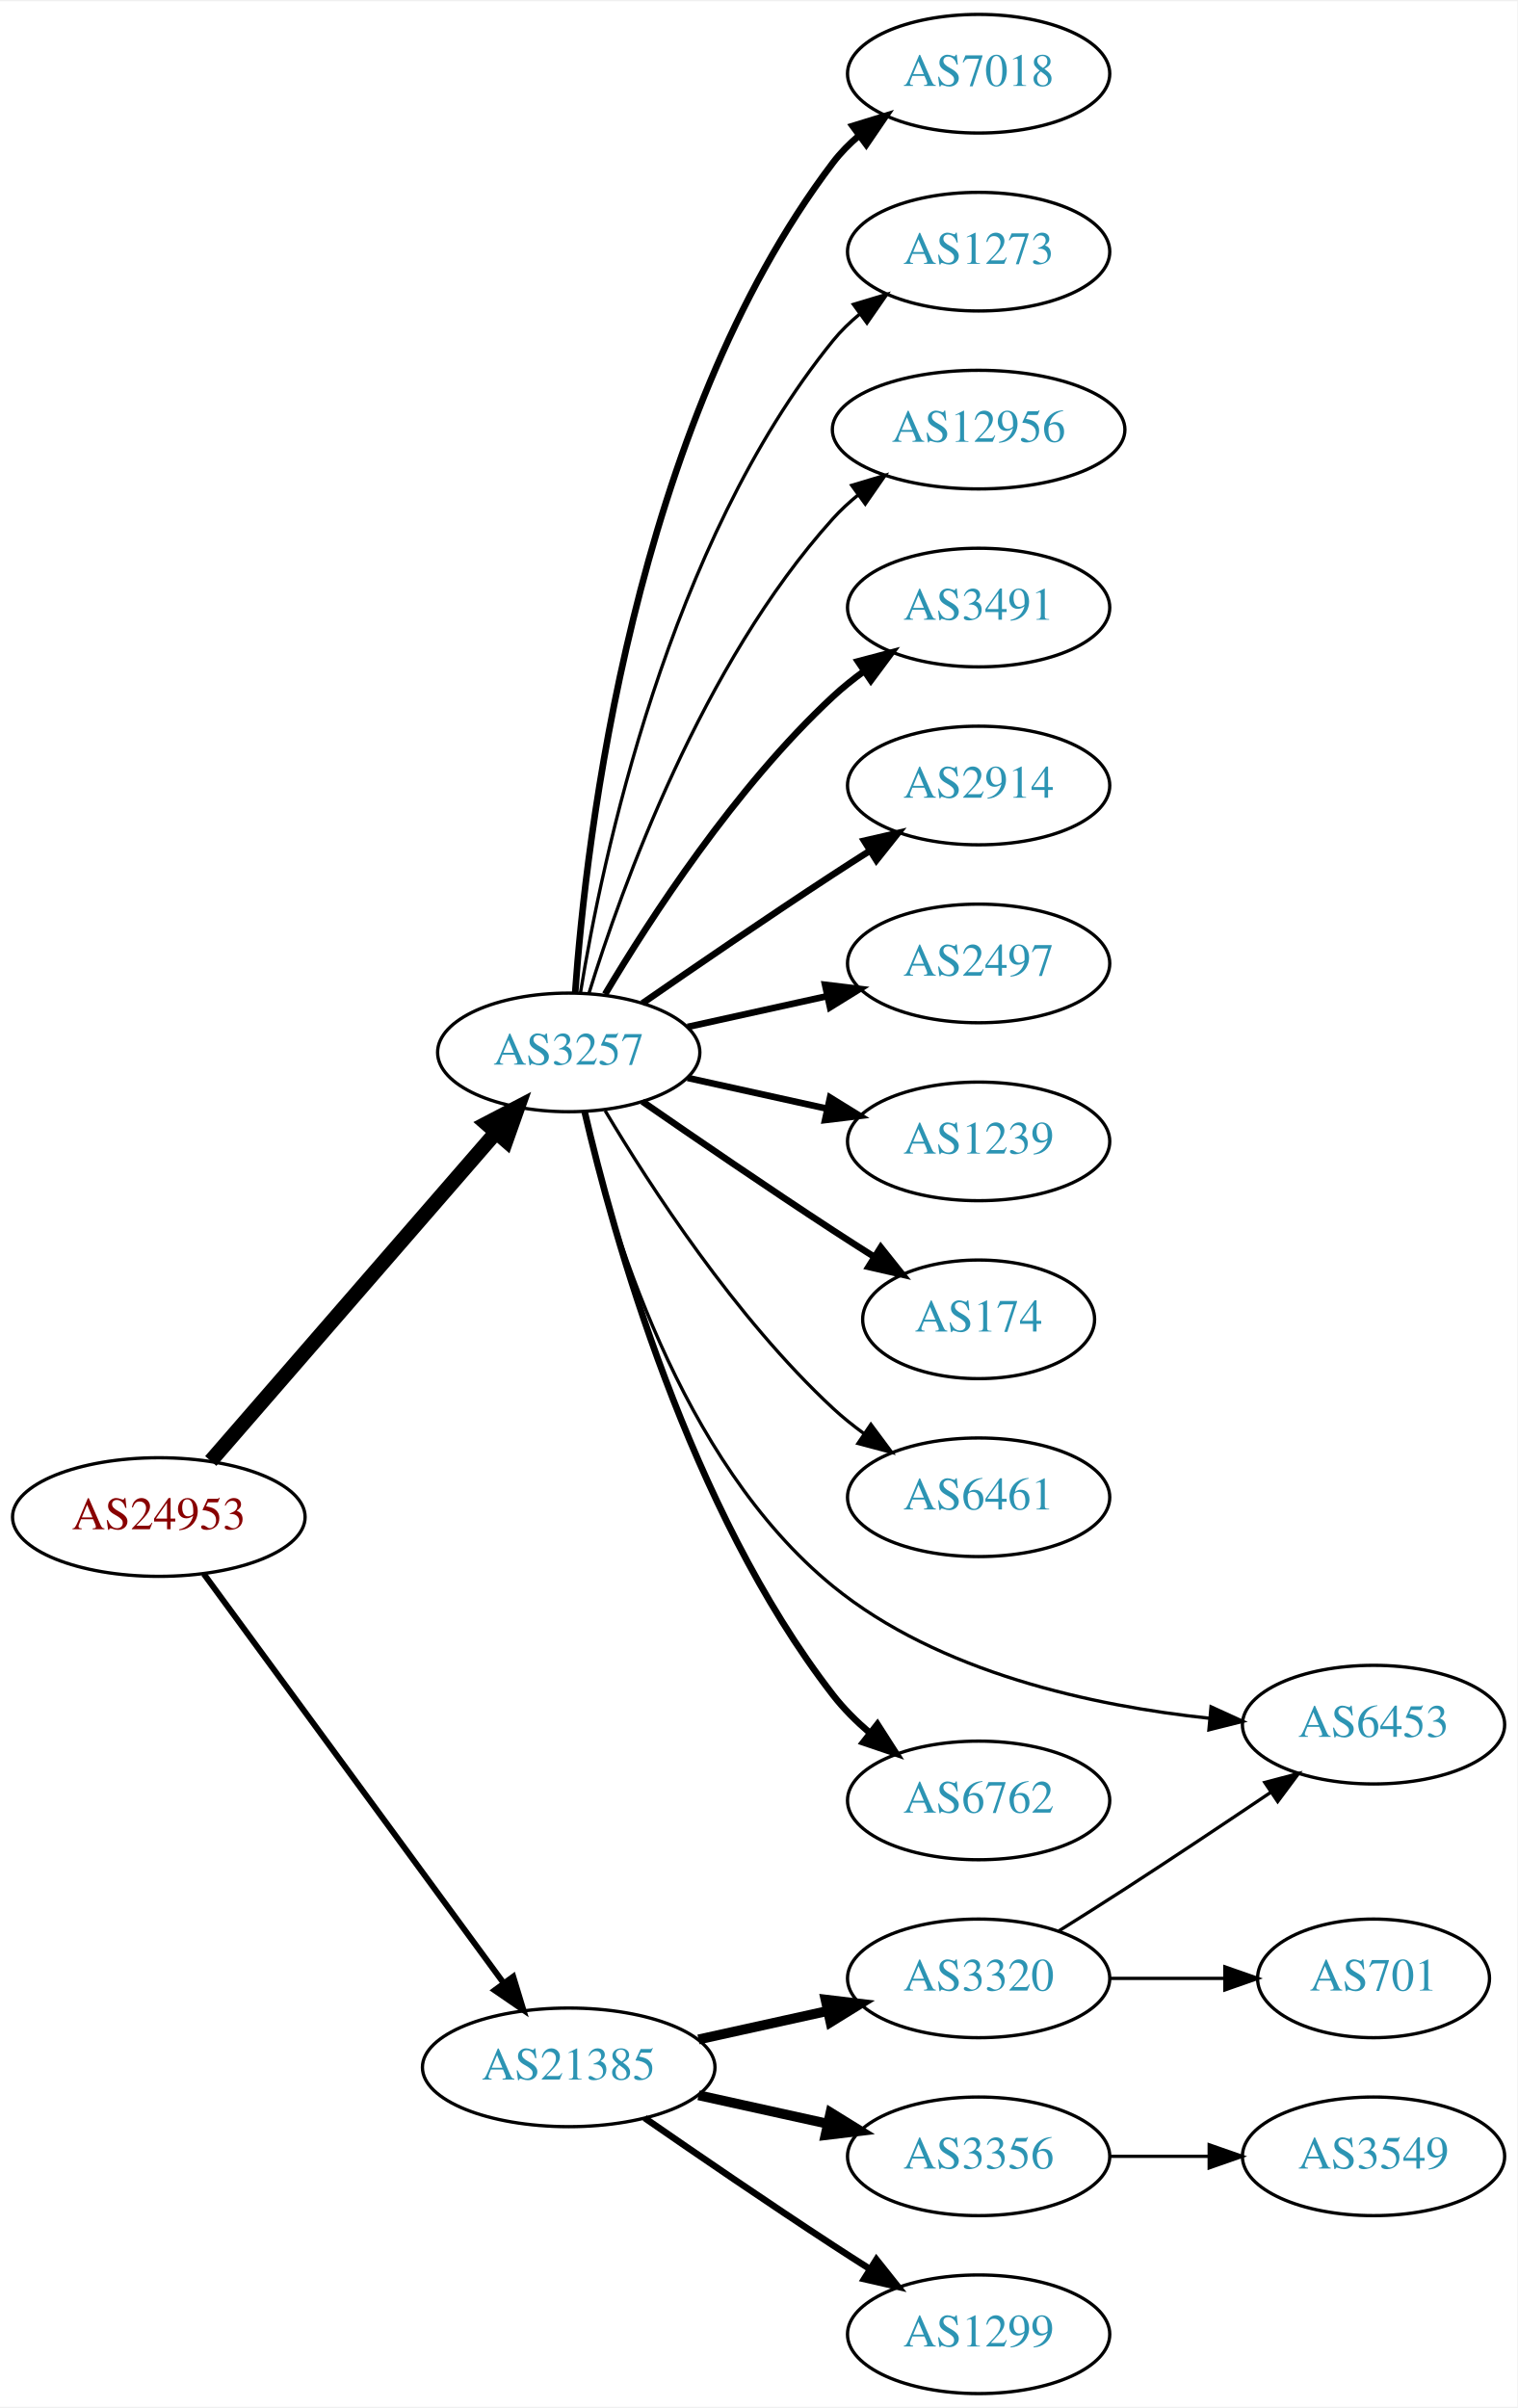
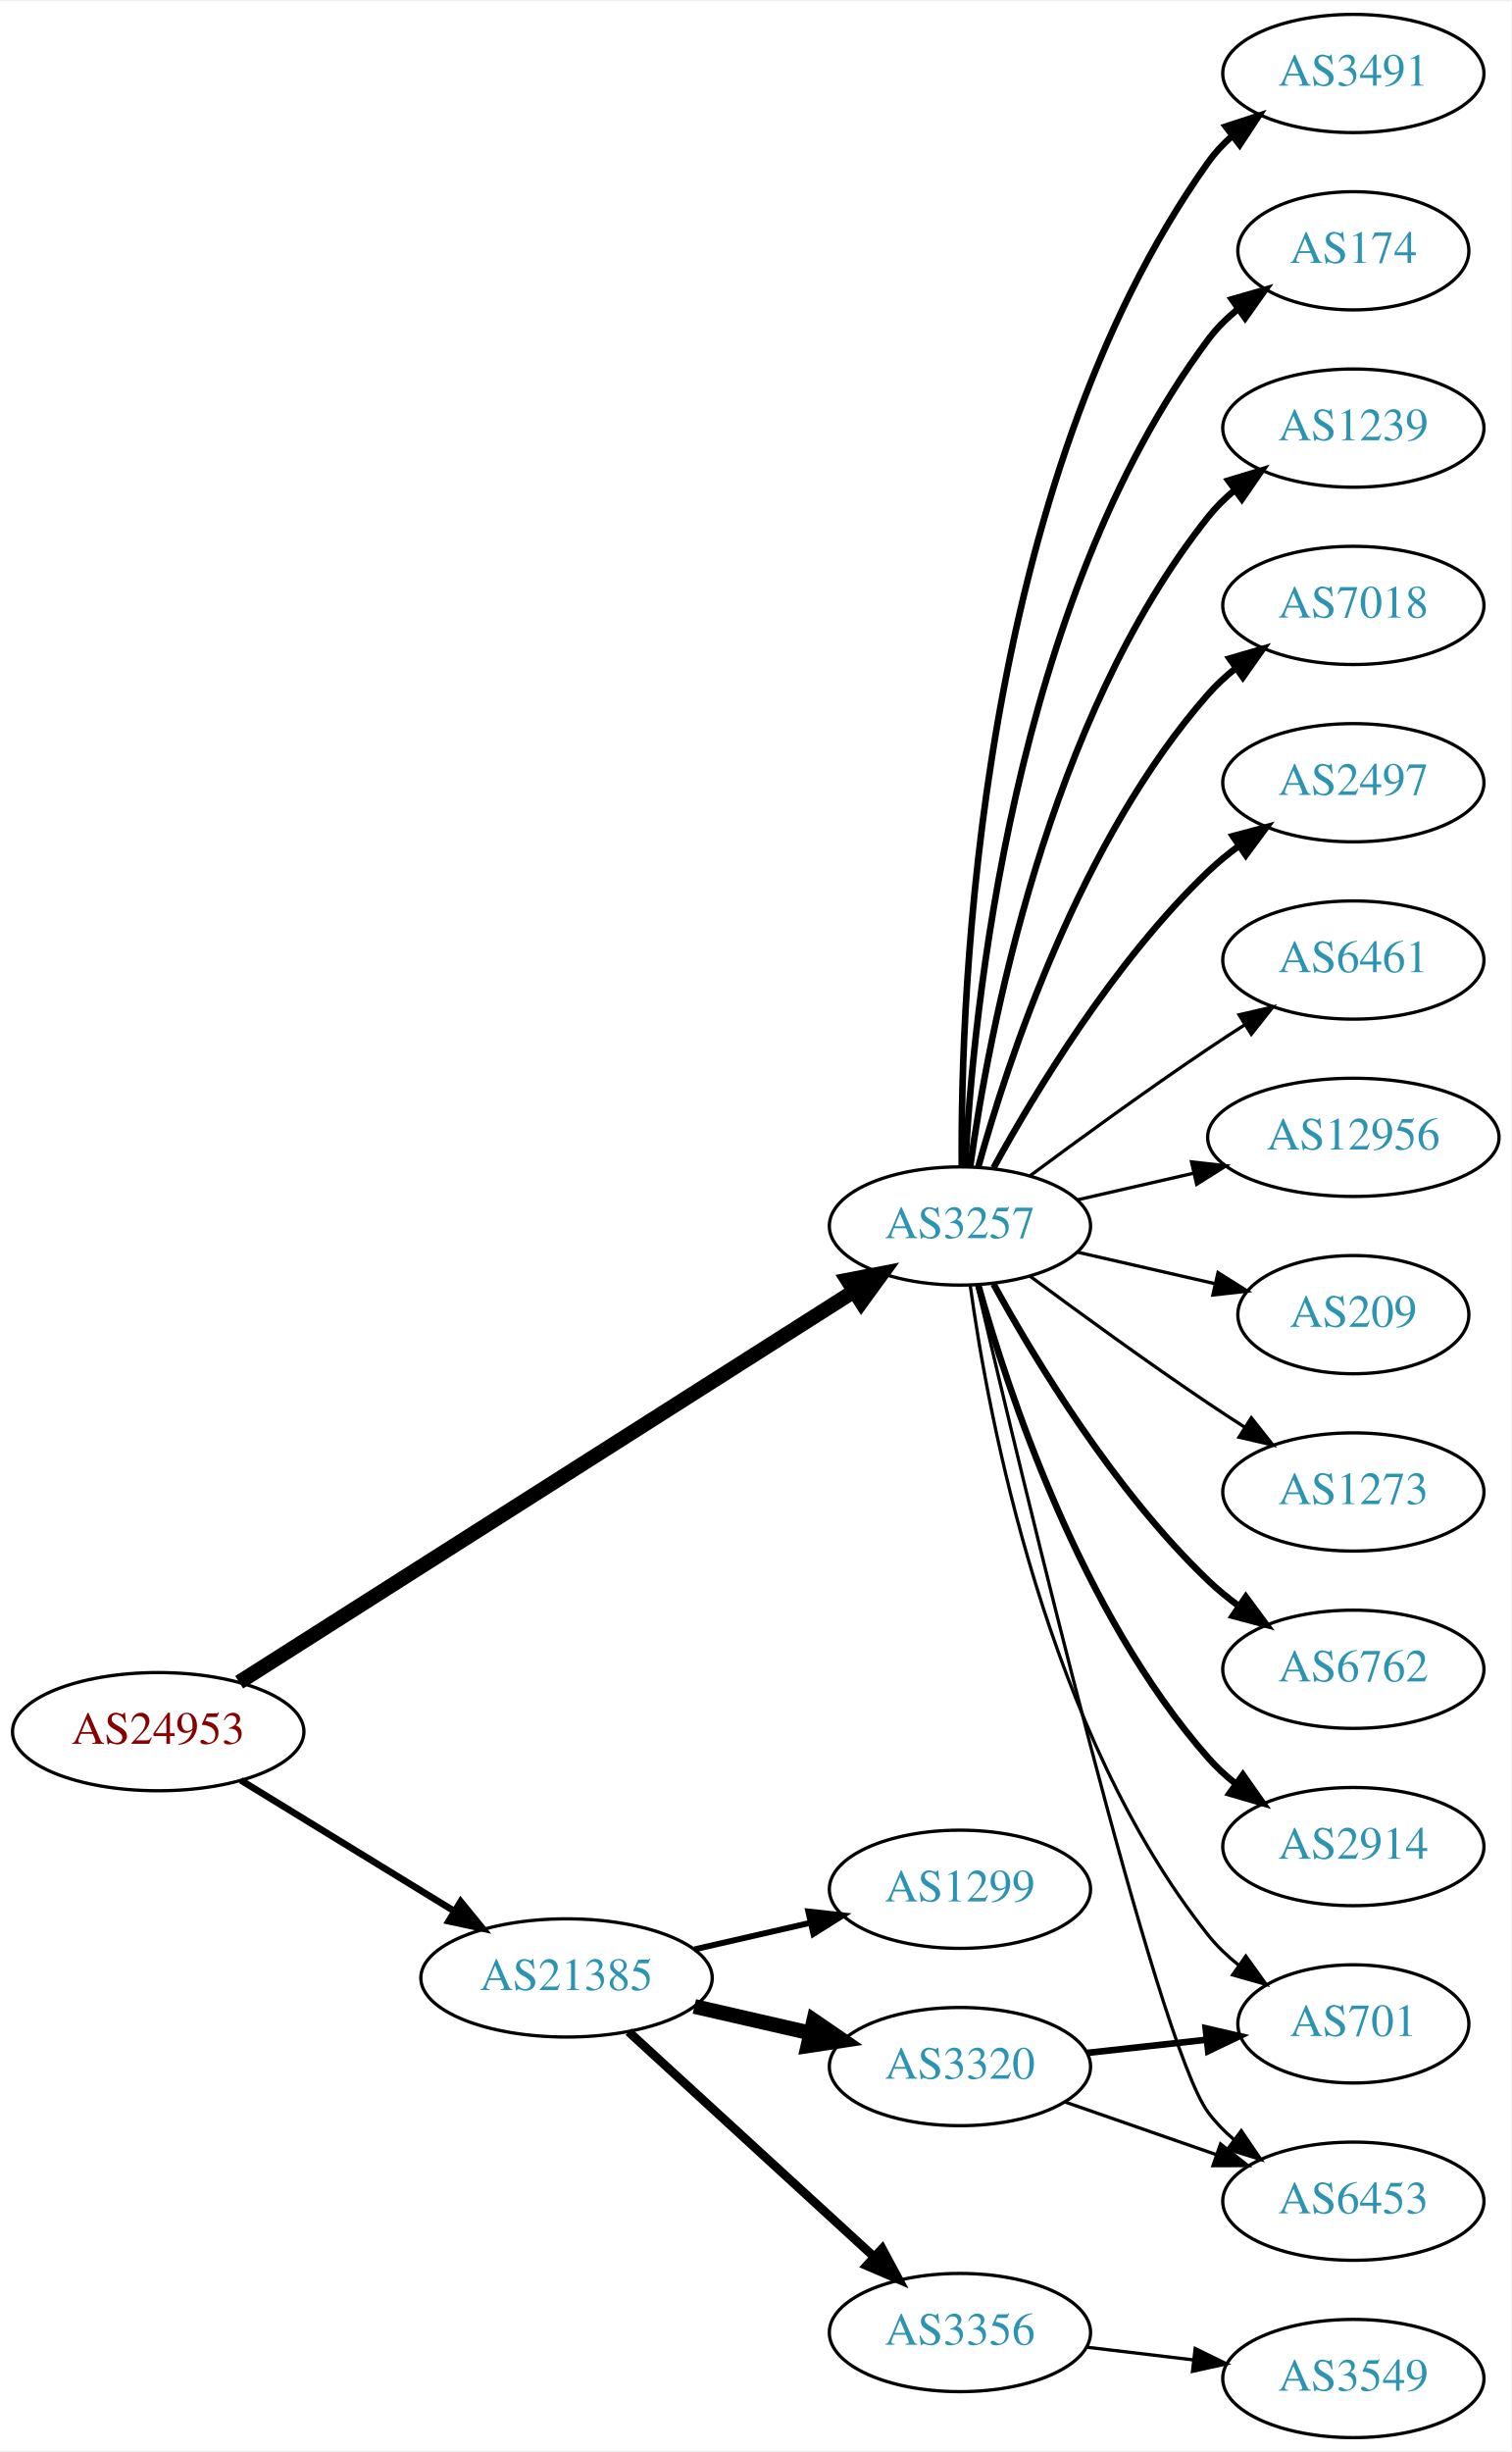
- <svg xmlns="http://www.w3.org/2000/svg" xmlns:xlink="http://www.w3.org/1999/xlink" width="460pt" height="730pt" viewBox="0.00 0.00 460.47 730.00">
-   <g id="graph0" class="graph" transform="scale(1 1) rotate(0) translate(4 726)">
-     <polygon fill="white" stroke="none" points="-4,4 -4,-726 456.469,-726 456.469,4 -4,4" />
+ <svg xmlns="http://www.w3.org/2000/svg" xmlns:xlink="http://www.w3.org/1999/xlink" width="460pt" height="746pt" viewBox="0.00 0.00 460.47 746.00">
+   <g id="graph0" class="graph" transform="scale(1 1) rotate(0) translate(4 742)">
+     <polygon fill="white" stroke="none" points="-4,4 -4,-742 456.469,-742 456.469,4 -4,4" />
    <g id="node1" class="node">
      <g id="a_node1">
        <a xlink:href="/asn/24953" xlink:title="AS24953 ~ AS MACRO: AS-24953 (customers) [AT]">
-           <ellipse fill="#ffffff" stroke="black" cx="44.196" cy="-266" rx="44.393" ry="18" />
-           <text text-anchor="middle" x="44.196" y="-262.3" font-family="Times,serif" font-size="14.00" fill="#880000">AS24953</text>
+           <ellipse fill="#ffffff" stroke="black" cx="44.196" cy="-215" rx="44.393" ry="18" />
+           <text text-anchor="middle" x="44.196" y="-211.3" font-family="Times,serif" font-size="14.00" fill="#880000">AS24953</text>
        </a>
      </g>
    </g>
    <g id="node2" class="node">
      <g id="a_node2">
        <a xlink:href="/asn/3257" xlink:title="AS3257 ~ GTT [DE]">
-           <ellipse fill="#ffffff" stroke="black" cx="168.588" cy="-407" rx="39.794" ry="18" />
-           <text text-anchor="middle" x="168.588" y="-403.3" font-family="Times,serif" font-size="14.00" fill="#2c94b3">AS3257</text>
+           <ellipse fill="#ffffff" stroke="black" cx="288.431" cy="-369" rx="39.794" ry="18" />
+           <text text-anchor="middle" x="288.431" y="-365.3" font-family="Times,serif" font-size="14.00" fill="#2c94b3">AS3257</text>
        </a>
      </g>
    </g>
    <g id="edge1" class="edge">
-       <path fill="none" stroke="black" stroke-width="4.5" d="M59.959,-283.008C81.486,-307.807 121.608,-354.029 146.318,-382.496" />
-       <polygon fill="black" stroke="black" stroke-width="4.5" points="143.624,-385.399 153.153,-390.37 149.571,-380.237 143.624,-385.399" />
+       <path fill="none" stroke="black" stroke-width="4.5" d="M68.864,-230.047C112.796,-257.976 206.944,-317.831 256.098,-349.08" />
+       <polygon fill="black" stroke="black" stroke-width="4.5" points="254.179,-352.526 264.73,-354.568 258.404,-345.88 254.179,-352.526" />
    </g>
    <g id="node3" class="node">
      <g id="a_node3">
        <a xlink:href="/asn/21385" xlink:title="AS21385 ~ Trusted Network GmbH [DE]">
-           <ellipse fill="#ffffff" stroke="black" cx="168.588" cy="-99" rx="44.393" ry="18" />
-           <text text-anchor="middle" x="168.588" y="-95.3" font-family="Times,serif" font-size="14.00" fill="#2c94b3">AS21385</text>
+           <ellipse fill="#ffffff" stroke="black" cx="168.588" cy="-140" rx="44.393" ry="18" />
+           <text text-anchor="middle" x="168.588" y="-136.3" font-family="Times,serif" font-size="14.00" fill="#2c94b3">AS21385</text>
        </a>
      </g>
    </g>
    <g id="edge2" class="edge">
-       <path fill="none" stroke="black" stroke-width="1.8" d="M57.833,-248.757C79.454,-219.256 123.645,-158.959 148.86,-124.554" />
-       <polygon fill="black" stroke="black" stroke-width="1.8" points="151.748,-126.534 154.836,-116.399 146.102,-122.396 151.748,-126.534" />
+       <path fill="none" stroke="black" stroke-width="2.045" d="M69.377,-200.182C87.947,-188.803 113.8,-172.961 134.32,-160.386" />
+       <polygon fill="black" stroke="black" stroke-width="2.045" points="136.341,-163.253 143.039,-155.044 132.684,-157.284 136.341,-163.253" />
    </g>
    <g id="node4" class="node">
      <g id="a_node4">
-         <a xlink:href="/asn/3491" xlink:title="AS3491 ~ PCCW Global, Inc. [US]">
-           <ellipse fill="#ffffff" stroke="black" cx="292.98" cy="-542" rx="39.794" ry="18" />
-           <text text-anchor="middle" x="292.98" y="-538.3" font-family="Times,serif" font-size="14.00" fill="#2c94b3">AS3491</text>
+         <a xlink:href="/asn/6762" xlink:title="AS6762 ~ TELECOM ITALIA SPARKLE S.p.A. [IT]">
+           <ellipse fill="#ffffff" stroke="black" cx="408.273" cy="-234" rx="39.794" ry="18" />
+           <text text-anchor="middle" x="408.273" y="-230.3" font-family="Times,serif" font-size="14.00" fill="#2c94b3">AS6762</text>
        </a>
      </g>
    </g>
    <g id="edge3" class="edge">
-       <path fill="none" stroke="black" stroke-width="2" d="M179.634,-424.671C193.205,-447.472 219.137,-487.472 248.784,-515 251.691,-517.699 254.904,-520.28 258.228,-522.703" />
-       <polygon fill="black" stroke="black" stroke-width="2" points="256.363,-525.667 266.606,-528.375 260.287,-519.87 256.363,-525.667" />
+       <path fill="none" stroke="black" stroke-width="2" d="M298.672,-351.287C311.218,-328.439 335.394,-288.389 364.077,-261 366.946,-258.261 370.134,-255.653 373.443,-253.215" />
+       <polygon fill="black" stroke="black" stroke-width="2" points="375.507,-256.044 381.803,-247.523 371.567,-250.258 375.507,-256.044" />
    </g>
    <g id="node5" class="node">
      <g id="a_node5">
        <a xlink:href="/asn/2914" xlink:title="AS2914 ~ NTT America, Inc. [US]">
-           <ellipse fill="#ffffff" stroke="black" cx="292.98" cy="-488" rx="39.794" ry="18" />
-           <text text-anchor="middle" x="292.98" y="-484.3" font-family="Times,serif" font-size="14.00" fill="#2c94b3">AS2914</text>
+           <ellipse fill="#ffffff" stroke="black" cx="408.273" cy="-180" rx="39.794" ry="18" />
+           <text text-anchor="middle" x="408.273" y="-176.3" font-family="Times,serif" font-size="14.00" fill="#2c94b3">AS2914</text>
        </a>
      </g>
    </g>
    <g id="edge4" class="edge">
-       <path fill="none" stroke="black" stroke-width="2" d="M190.945,-421.901C206.796,-432.877 228.999,-448.079 248.784,-461 252.366,-463.339 256.137,-465.759 259.897,-468.144" />
-       <polygon fill="black" stroke="black" stroke-width="2" points="258.23,-471.231 268.558,-473.596 261.959,-465.307 258.23,-471.231" />
+       <path fill="none" stroke="black" stroke-width="2" d="M294.004,-351.054C302.909,-319.005 325.194,-251.158 364.077,-207 366.561,-204.179 369.411,-201.551 372.437,-199.129" />
+       <polygon fill="black" stroke="black" stroke-width="2" points="374.622,-201.869 380.726,-193.209 370.554,-196.172 374.622,-201.869" />
    </g>
    <g id="node6" class="node">
      <g id="a_node6">
-         <a xlink:href="/asn/2497" xlink:title="AS2497 ~ Internet Initiative Japan Inc. [JP]">
-           <ellipse fill="#ffffff" stroke="black" cx="292.98" cy="-434" rx="39.794" ry="18" />
-           <text text-anchor="middle" x="292.98" y="-430.3" font-family="Times,serif" font-size="14.00" fill="#2c94b3">AS2497</text>
+         <a xlink:href="/asn/3491" xlink:title="AS3491 ~ PCCW Global, Inc. [US]">
+           <ellipse fill="#ffffff" stroke="black" cx="408.273" cy="-720" rx="39.794" ry="18" />
+           <text text-anchor="middle" x="408.273" y="-716.3" font-family="Times,serif" font-size="14.00" fill="#2c94b3">AS3491</text>
        </a>
      </g>
    </g>
    <g id="edge5" class="edge">
-       <path fill="none" stroke="black" stroke-width="2" d="M204.661,-414.737C217.848,-417.646 233.028,-420.995 246.994,-424.076" />
-       <polygon fill="black" stroke="black" stroke-width="2" points="246.383,-427.525 256.903,-426.262 247.891,-420.69 246.383,-427.525" />
+       <path fill="none" stroke="black" stroke-width="2" d="M288.98,-387.063C288.56,-439.503 293.714,-594.293 364.077,-693 366.079,-695.809 368.474,-698.388 371.095,-700.743" />
+       <polygon fill="black" stroke="black" stroke-width="2" points="369.399,-703.852 379.471,-707.139 373.648,-698.288 369.399,-703.852" />
    </g>
    <g id="node7" class="node">
      <g id="a_node7">
-         <a xlink:href="/asn/1239" xlink:title="AS1239 ~ Sprint [US]">
-           <ellipse fill="#ffffff" stroke="black" cx="292.98" cy="-380" rx="39.794" ry="18" />
-           <text text-anchor="middle" x="292.98" y="-376.3" font-family="Times,serif" font-size="14.00" fill="#2c94b3">AS1239</text>
+         <a xlink:href="/asn/174" xlink:title="AS174 ~ Cogent Communications [US]">
+           <ellipse fill="#ffffff" stroke="black" cx="408.273" cy="-666" rx="35.194" ry="18" />
+           <text text-anchor="middle" x="408.273" y="-662.3" font-family="Times,serif" font-size="14.00" fill="#2c94b3">AS174</text>
        </a>
      </g>
    </g>
    <g id="edge6" class="edge">
-       <path fill="none" stroke="black" stroke-width="2" d="M204.661,-399.263C217.848,-396.354 233.028,-393.005 246.994,-389.924" />
-       <polygon fill="black" stroke="black" stroke-width="2" points="247.891,-393.31 256.903,-387.738 246.383,-386.475 247.891,-393.31" />
+       <path fill="none" stroke="black" stroke-width="2" d="M290.023,-387.023C292.399,-433.412 304.317,-558.893 364.077,-639 366.635,-642.429 369.769,-645.526 373.17,-648.295" />
+       <polygon fill="black" stroke="black" stroke-width="2" points="371.261,-651.232 381.443,-654.159 375.308,-645.521 371.261,-651.232" />
    </g>
    <g id="node8" class="node">
      <g id="a_node8">
-         <a xlink:href="/asn/174" xlink:title="AS174 ~ Cogent Communications [US]">
-           <ellipse fill="#ffffff" stroke="black" cx="292.98" cy="-326" rx="35.194" ry="18" />
-           <text text-anchor="middle" x="292.98" y="-322.3" font-family="Times,serif" font-size="14.00" fill="#2c94b3">AS174</text>
+         <a xlink:href="/asn/1239" xlink:title="AS1239 ~ Sprint [US]">
+           <ellipse fill="#ffffff" stroke="black" cx="408.273" cy="-612" rx="39.794" ry="18" />
+           <text text-anchor="middle" x="408.273" y="-608.3" font-family="Times,serif" font-size="14.00" fill="#2c94b3">AS1239</text>
        </a>
      </g>
    </g>
    <g id="edge7" class="edge">
-       <path fill="none" stroke="black" stroke-width="2" d="M190.945,-392.099C206.796,-381.123 228.999,-365.921 248.784,-353 252.829,-350.358 257.114,-347.615 261.354,-344.933" />
-       <polygon fill="black" stroke="black" stroke-width="2" points="263.291,-347.85 269.898,-339.568 259.568,-341.921 263.291,-347.85" />
+       <path fill="none" stroke="black" stroke-width="2" d="M291.57,-387.17C297.07,-426.974 314.896,-523.233 364.077,-585 366.419,-587.94 369.173,-590.649 372.139,-593.121" />
+       <polygon fill="black" stroke="black" stroke-width="2" points="370.204,-596.042 380.345,-599.11 374.331,-590.388 370.204,-596.042" />
    </g>
    <g id="node9" class="node">
      <g id="a_node9">
-         <a xlink:href="/asn/6461" xlink:title="AS6461 ~ ZAYO-6461 [US]">
-           <ellipse fill="#ffffff" stroke="black" cx="292.98" cy="-272" rx="39.794" ry="18" />
-           <text text-anchor="middle" x="292.98" y="-268.3" font-family="Times,serif" font-size="14.00" fill="#2c94b3">AS6461</text>
+         <a xlink:href="/asn/6453" xlink:title="AS6453 ~ TATA COMMUNICATIONS (AMERICA) INC [US]">
+           <ellipse fill="#ffffff" stroke="black" cx="408.273" cy="-72" rx="39.794" ry="18" />
+           <text text-anchor="middle" x="408.273" y="-68.3" font-family="Times,serif" font-size="14.00" fill="#2c94b3">AS6453</text>
        </a>
      </g>
    </g>
    <g id="edge8" class="edge">
-       <path fill="none" stroke="black" d="M179.634,-389.329C193.205,-366.528 219.137,-326.528 248.784,-299 251.691,-296.301 254.904,-293.72 258.228,-291.297" />
-       <polygon fill="black" stroke="black" points="260.287,-294.13 266.606,-285.625 256.363,-288.333 260.287,-294.13" />
+       <path fill="none" stroke="black" d="M293.636,-350.867C307.005,-293.701 348.556,-119.806 364.077,-99 366.325,-95.987 369.017,-93.231 371.943,-90.728" />
+       <polygon fill="black" stroke="black" points="374.138,-93.459 380.095,-84.697 369.974,-87.831 374.138,-93.459" />
    </g>
    <g id="node10" class="node">
      <g id="a_node10">
-         <a xlink:href="/asn/6453" xlink:title="AS6453 ~ TATA COMMUNICATIONS (AMERICA) INC [US]">
-           <ellipse fill="#ffffff" stroke="black" cx="412.823" cy="-203" rx="39.794" ry="18" />
-           <text text-anchor="middle" x="412.823" y="-199.3" font-family="Times,serif" font-size="14.00" fill="#2c94b3">AS6453</text>
+         <a xlink:href="/asn/7018" xlink:title="AS7018 ~ AT&amp;T Services, Inc. [US]">
+           <ellipse fill="#ffffff" stroke="black" cx="408.273" cy="-558" rx="39.794" ry="18" />
+           <text text-anchor="middle" x="408.273" y="-554.3" font-family="Times,serif" font-size="14.00" fill="#2c94b3">AS7018</text>
        </a>
      </g>
    </g>
    <g id="edge9" class="edge">
-       <path fill="none" stroke="black" d="M173.168,-389.072C180.835,-355.494 202.081,-283.086 248.784,-245 281.05,-218.688 327.885,-208.653 363.087,-204.929" />
-       <polygon fill="black" stroke="black" points="363.51,-208.405 373.146,-204.001 362.867,-201.434 363.51,-208.405" />
+       <path fill="none" stroke="black" stroke-width="2" d="M294.004,-386.946C302.909,-418.995 325.194,-486.842 364.077,-531 366.561,-533.821 369.411,-536.449 372.437,-538.871" />
+       <polygon fill="black" stroke="black" stroke-width="2" points="370.554,-541.828 380.726,-544.791 374.622,-536.131 370.554,-541.828" />
    </g>
    <g id="node11" class="node">
      <g id="a_node11">
-         <a xlink:href="/asn/6762" xlink:title="AS6762 ~ TELECOM ITALIA SPARKLE S.p.A. [IT]">
-           <ellipse fill="#ffffff" stroke="black" cx="292.98" cy="-180" rx="39.794" ry="18" />
-           <text text-anchor="middle" x="292.98" y="-176.3" font-family="Times,serif" font-size="14.00" fill="#2c94b3">AS6762</text>
+         <a xlink:href="/asn/2497" xlink:title="AS2497 ~ Internet Initiative Japan Inc. [JP]">
+           <ellipse fill="#ffffff" stroke="black" cx="408.273" cy="-504" rx="39.794" ry="18" />
+           <text text-anchor="middle" x="408.273" y="-500.3" font-family="Times,serif" font-size="14.00" fill="#2c94b3">AS2497</text>
        </a>
      </g>
    </g>
    <g id="edge10" class="edge">
-       <path fill="none" stroke="black" stroke-width="2" d="M173.433,-388.934C181.91,-352.407 205.015,-268.455 248.784,-212 251.99,-207.865 255.864,-204.006 259.958,-200.501" />
-       <polygon fill="black" stroke="black" stroke-width="2" points="262.27,-203.137 267.988,-194.217 257.956,-197.624 262.27,-203.137" />
+       <path fill="none" stroke="black" stroke-width="2" d="M298.672,-386.713C311.218,-409.561 335.394,-449.611 364.077,-477 366.946,-479.739 370.134,-482.347 373.443,-484.785" />
+       <polygon fill="black" stroke="black" stroke-width="2" points="371.567,-487.742 381.803,-490.477 375.507,-481.956 371.567,-487.742" />
    </g>
    <g id="node12" class="node">
      <g id="a_node12">
-         <a xlink:href="/asn/7018" xlink:title="AS7018 ~ AT&amp;T Services, Inc. [US]">
-           <ellipse fill="#ffffff" stroke="black" cx="292.98" cy="-704" rx="39.794" ry="18" />
-           <text text-anchor="middle" x="292.98" y="-700.3" font-family="Times,serif" font-size="14.00" fill="#2c94b3">AS7018</text>
+         <a xlink:href="/asn/6461" xlink:title="AS6461 ~ ZAYO-6461 [US]">
+           <ellipse fill="#ffffff" stroke="black" cx="408.273" cy="-450" rx="39.794" ry="18" />
+           <text text-anchor="middle" x="408.273" y="-446.3" font-family="Times,serif" font-size="14.00" fill="#2c94b3">AS6461</text>
        </a>
      </g>
    </g>
    <g id="edge11" class="edge">
-       <path fill="none" stroke="black" stroke-width="2" d="M170.537,-425.036C173.823,-471.457 188.133,-597.007 248.784,-677 251.055,-679.995 253.763,-682.74 256.699,-685.235" />
-       <polygon fill="black" stroke="black" stroke-width="2" points="254.739,-688.138 264.864,-691.256 258.893,-682.504 254.739,-688.138" />
+       <path fill="none" stroke="black" d="M309.761,-384.277C324.623,-395.304 345.368,-410.407 364.077,-423 367.626,-425.389 371.377,-427.839 375.125,-430.242" />
+       <polygon fill="black" stroke="black" points="373.451,-433.325 383.774,-435.712 377.193,-427.409 373.451,-433.325" />
    </g>
    <g id="node13" class="node">
      <g id="a_node13">
-         <a xlink:href="/asn/1273" xlink:title="AS1273 ~ Vodafone Group PLC [EU]">
-           <ellipse fill="#ffffff" stroke="black" cx="292.98" cy="-650" rx="39.794" ry="18" />
-           <text text-anchor="middle" x="292.98" y="-646.3" font-family="Times,serif" font-size="14.00" fill="#2c94b3">AS1273</text>
+         <a xlink:href="/asn/12956" xlink:title="AS12956 ~ TELXIUS [ES]">
+           <ellipse fill="#ffffff" stroke="black" cx="408.273" cy="-396" rx="44.393" ry="18" />
+           <text text-anchor="middle" x="408.273" y="-392.3" font-family="Times,serif" font-size="14.00" fill="#2c94b3">AS12956</text>
        </a>
      </g>
    </g>
    <g id="edge12" class="edge">
-       <path fill="none" stroke="black" d="M172.169,-425.178C178.624,-464.997 198.695,-561.286 248.784,-623 251.153,-625.918 253.926,-628.612 256.903,-631.075" />
-       <polygon fill="black" stroke="black" points="254.978,-634.003 265.125,-637.052 259.094,-628.341 254.978,-634.003" />
+       <path fill="none" stroke="black" d="M324.15,-376.955C335.289,-379.507 347.824,-382.379 359.717,-385.104" />
+       <polygon fill="black" stroke="black" points="358.982,-388.526 369.511,-387.348 360.545,-381.703 358.982,-388.526" />
    </g>
    <g id="node14" class="node">
      <g id="a_node14">
-         <a xlink:href="/asn/12956" xlink:title="AS12956 ~ TELXIUS [ES]">
-           <ellipse fill="#ffffff" stroke="black" cx="292.98" cy="-596" rx="44.393" ry="18" />
-           <text text-anchor="middle" x="292.98" y="-592.3" font-family="Times,serif" font-size="14.00" fill="#2c94b3">AS12956</text>
+         <a xlink:href="/asn/701" xlink:title="AS701 ~ UUNET [US]">
+           <ellipse fill="#ffffff" stroke="black" cx="408.273" cy="-126" rx="35.194" ry="18" />
+           <text text-anchor="middle" x="408.273" y="-122.3" font-family="Times,serif" font-size="14.00" fill="#2c94b3">AS701</text>
        </a>
      </g>
    </g>
    <g id="edge13" class="edge">
-       <path fill="none" stroke="black" d="M174.726,-424.94C184.629,-456.979 208.966,-524.812 248.784,-569 251.104,-571.575 253.726,-573.994 256.503,-576.244" />
-       <polygon fill="black" stroke="black" points="254.469,-579.092 264.618,-582.132 258.579,-573.426 254.469,-579.092" />
+       <path fill="none" stroke="black" d="M291.57,-350.83C297.07,-311.026 314.896,-214.767 364.077,-153 366.742,-149.653 369.942,-146.607 373.38,-143.868" />
+       <polygon fill="black" stroke="black" points="375.518,-146.643 381.694,-138.035 371.498,-140.913 375.518,-146.643" />
    </g>
    <g id="node15" class="node">
      <g id="a_node15">
-         <a xlink:href="/asn/1299" xlink:title="AS1299 ~ Telia Carrier [EU]">
-           <ellipse fill="#ffffff" stroke="black" cx="292.98" cy="-18" rx="39.794" ry="18" />
-           <text text-anchor="middle" x="292.98" y="-14.3" font-family="Times,serif" font-size="14.00" fill="#2c94b3">AS1299</text>
+         <a xlink:href="/asn/209" xlink:title="AS209 ~ CenturyLink Communications, LLC [US]">
+           <ellipse fill="#ffffff" stroke="black" cx="408.273" cy="-342" rx="35.194" ry="18" />
+           <text text-anchor="middle" x="408.273" y="-338.3" font-family="Times,serif" font-size="14.00" fill="#2c94b3">AS209</text>
        </a>
      </g>
    </g>
    <g id="edge14" class="edge">
-       <path fill="none" stroke="black" stroke-width="2" d="M191.619,-83.633C207.421,-72.695 229.278,-57.739 248.784,-45 252.366,-42.661 256.137,-40.241 259.897,-37.856" />
-       <polygon fill="black" stroke="black" stroke-width="2" points="261.959,-40.693 268.558,-32.404 258.23,-34.769 261.959,-40.693" />
+       <path fill="none" stroke="black" d="M324.15,-361.045C337.243,-358.045 352.265,-354.604 365.906,-351.478" />
+       <polygon fill="black" stroke="black" points="367.047,-354.807 376.013,-349.162 365.484,-347.984 367.047,-354.807" />
    </g>
    <g id="node16" class="node">
      <g id="a_node16">
-         <a xlink:href="/asn/3356" xlink:title="AS3356 ~ Level 3 Parent, LLC [US]">
-           <ellipse fill="#ffffff" stroke="black" cx="292.98" cy="-72" rx="39.794" ry="18" />
-           <text text-anchor="middle" x="292.98" y="-68.3" font-family="Times,serif" font-size="14.00" fill="#2c94b3">AS3356</text>
+         <a xlink:href="/asn/1273" xlink:title="AS1273 ~ Vodafone Group PLC [EU]">
+           <ellipse fill="#ffffff" stroke="black" cx="408.273" cy="-288" rx="39.794" ry="18" />
+           <text text-anchor="middle" x="408.273" y="-284.3" font-family="Times,serif" font-size="14.00" fill="#2c94b3">AS1273</text>
        </a>
      </g>
    </g>
    <g id="edge15" class="edge">
-       <path fill="none" stroke="black" stroke-width="3" d="M207.978,-90.531C220.369,-87.798 234.216,-84.743 247.036,-81.915" />
-       <polygon fill="black" stroke="black" stroke-width="3" points="248.04,-85.278 257.051,-79.706 246.532,-78.442 248.04,-85.278" />
+       <path fill="none" stroke="black" d="M309.761,-353.723C324.623,-342.696 345.368,-327.593 364.077,-315 367.626,-312.611 371.377,-310.161 375.125,-307.758" />
+       <polygon fill="black" stroke="black" points="377.193,-310.591 383.774,-302.288 373.451,-304.675 377.193,-310.591" />
    </g>
    <g id="node17" class="node">
      <g id="a_node17">
        <a xlink:href="/asn/3320" xlink:title="AS3320 ~ DTAG [DE]">
-           <ellipse fill="#ffffff" stroke="black" cx="292.98" cy="-126" rx="39.794" ry="18" />
-           <text text-anchor="middle" x="292.98" y="-122.3" font-family="Times,serif" font-size="14.00" fill="#2c94b3">AS3320</text>
+           <ellipse fill="#ffffff" stroke="black" cx="288.431" cy="-113" rx="39.794" ry="18" />
+           <text text-anchor="middle" x="288.431" y="-109.3" font-family="Times,serif" font-size="14.00" fill="#2c94b3">AS3320</text>
        </a>
      </g>
    </g>
    <g id="edge16" class="edge">
-       <path fill="none" stroke="black" stroke-width="3" d="M207.978,-107.469C220.369,-110.202 234.216,-113.257 247.036,-116.085" />
-       <polygon fill="black" stroke="black" stroke-width="3" points="246.532,-119.558 257.051,-118.295 248.04,-112.722 246.532,-119.558" />
+       <path fill="none" stroke="black" stroke-width="4.5" d="M207.523,-131.308C218.764,-128.733 231.176,-125.889 242.799,-123.226" />
+       <polygon fill="black" stroke="black" stroke-width="4.5" points="243.893,-127.015 252.761,-120.943 242.134,-119.339 243.893,-127.015" />
    </g>
    <g id="node18" class="node">
      <g id="a_node18">
-         <a xlink:href="/asn/3549" xlink:title="AS3549 ~ Level 3 Parent, LLC [US]">
-           <ellipse fill="#ffffff" stroke="black" cx="412.823" cy="-72" rx="39.794" ry="18" />
-           <text text-anchor="middle" x="412.823" y="-68.3" font-family="Times,serif" font-size="14.00" fill="#2c94b3">AS3549</text>
+         <a xlink:href="/asn/3356" xlink:title="AS3356 ~ Level 3 Parent, LLC [US]">
+           <ellipse fill="#ffffff" stroke="black" cx="288.431" cy="-32" rx="39.794" ry="18" />
+           <text text-anchor="middle" x="288.431" y="-28.3" font-family="Times,serif" font-size="14.00" fill="#2c94b3">AS3356</text>
        </a>
      </g>
    </g>
    <g id="edge17" class="edge">
-       <path fill="none" stroke="black" d="M332.893,-72C342.446,-72 352.796,-72 362.759,-72" />
-       <polygon fill="black" stroke="black" points="362.951,-75.5 372.951,-72 362.951,-68.5 362.951,-75.5" />
-     </g>
-     <g id="edge19" class="edge">
-       <path fill="none" stroke="black" d="M317.38,-140.439C323.821,-144.465 330.791,-148.868 337.176,-153 351.893,-162.525 368.074,-173.322 381.598,-182.44" />
-       <polygon fill="black" stroke="black" points="379.814,-185.459 390.059,-188.159 383.734,-179.659 379.814,-185.459" />
+       <path fill="none" stroke="black" stroke-width="2.7" d="M187.486,-123.597C207.414,-105.333 239.772,-75.678 262.249,-55.079" />
+       <polygon fill="black" stroke="black" stroke-width="2.7" points="264.743,-57.54 269.751,-48.203 260.014,-52.38 264.743,-57.54" />
    </g>
    <g id="node19" class="node">
      <g id="a_node19">
-         <a xlink:href="/asn/701" xlink:title="AS701 ~ UUNET [US]">
-           <ellipse fill="#ffffff" stroke="black" cx="412.823" cy="-126" rx="35.194" ry="18" />
-           <text text-anchor="middle" x="412.823" y="-122.3" font-family="Times,serif" font-size="14.00" fill="#2c94b3">AS701</text>
+         <a xlink:href="/asn/1299" xlink:title="AS1299 ~ Telia Carrier [EU]">
+           <ellipse fill="#ffffff" stroke="black" cx="288.431" cy="-167" rx="39.794" ry="18" />
+           <text text-anchor="middle" x="288.431" y="-163.3" font-family="Times,serif" font-size="14.00" fill="#2c94b3">AS1299</text>
        </a>
      </g>
    </g>
    <g id="edge18" class="edge">
-       <path fill="none" stroke="black" d="M332.893,-126C343.98,-126 356.139,-126 367.522,-126" />
-       <polygon fill="black" stroke="black" points="367.703,-129.5 377.703,-126 367.703,-122.5 367.703,-129.5" />
+       <path fill="none" stroke="black" stroke-width="1.8" d="M207.523,-148.692C218.764,-151.267 231.176,-154.111 242.799,-156.774" />
+       <polygon fill="black" stroke="black" stroke-width="1.8" points="242.232,-160.235 252.761,-159.057 243.795,-153.412 242.232,-160.235" />
+     </g>
+     <g id="edge21" class="edge">
+       <path fill="none" stroke="black" d="M320.393,-102.228C334.489,-97.323 351.366,-91.451 366.479,-86.193" />
+       <polygon fill="black" stroke="black" points="367.815,-89.434 376.109,-82.843 365.514,-82.823 367.815,-89.434" />
+     </g>
+     <g id="edge20" class="edge">
+       <path fill="none" stroke="black" stroke-width="2" d="M327.041,-117.149C338.607,-118.425 351.438,-119.84 363.386,-121.159" />
+       <polygon fill="black" stroke="black" stroke-width="2" points="363.281,-124.668 373.604,-122.286 364.048,-117.71 363.281,-124.668" />
+     </g>
+     <g id="node20" class="node">
+       <g id="a_node20">
+         <a xlink:href="/asn/3549" xlink:title="AS3549 ~ Level 3 Parent, LLC [US]">
+           <ellipse fill="#ffffff" stroke="black" cx="408.273" cy="-18" rx="39.794" ry="18" />
+           <text text-anchor="middle" x="408.273" y="-14.3" font-family="Times,serif" font-size="14.00" fill="#2c94b3">AS3549</text>
+         </a>
+       </g>
+     </g>
+     <g id="edge19" class="edge">
+       <path fill="none" stroke="black" d="M327.041,-27.532C337.352,-26.307 348.669,-24.962 359.47,-23.679" />
+       <polygon fill="black" stroke="black" points="360.099,-27.129 369.616,-22.474 359.273,-20.178 360.099,-27.129" />
    </g>
  </g>
</svg>
